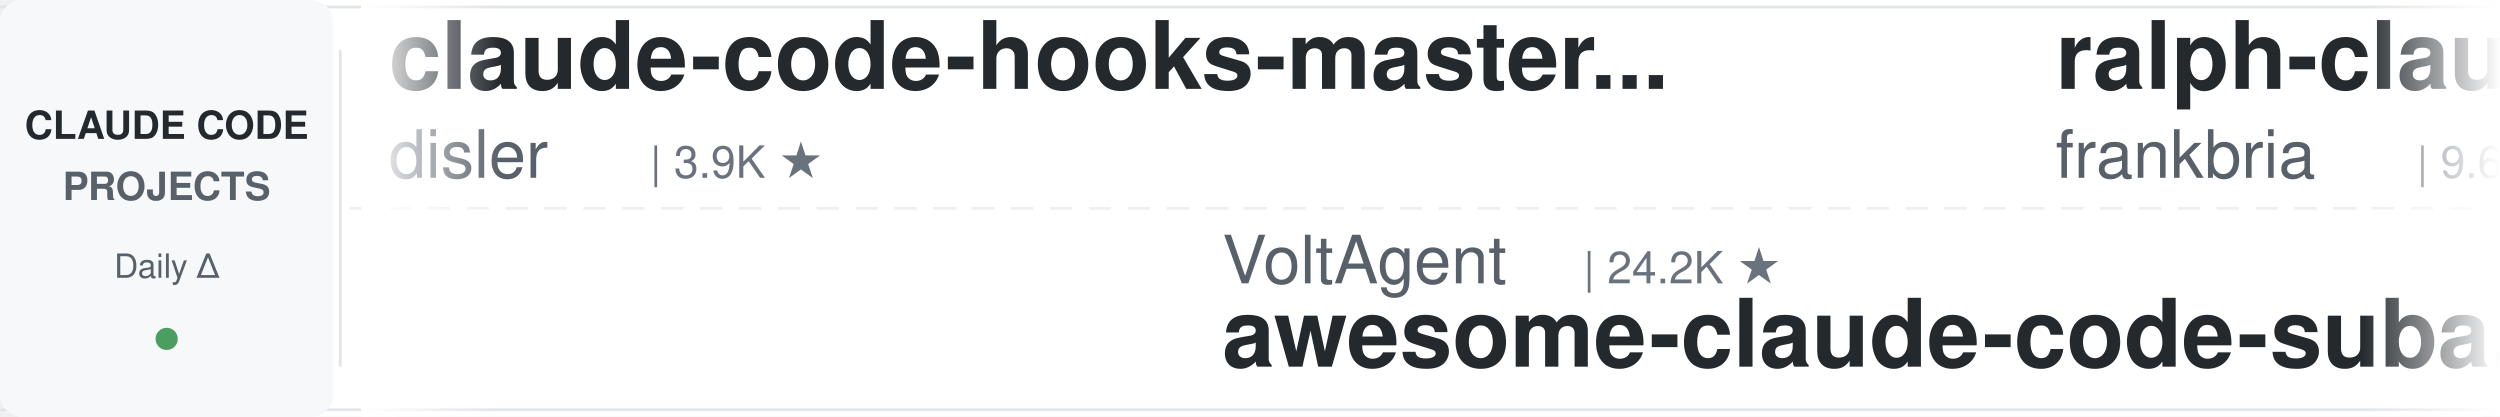
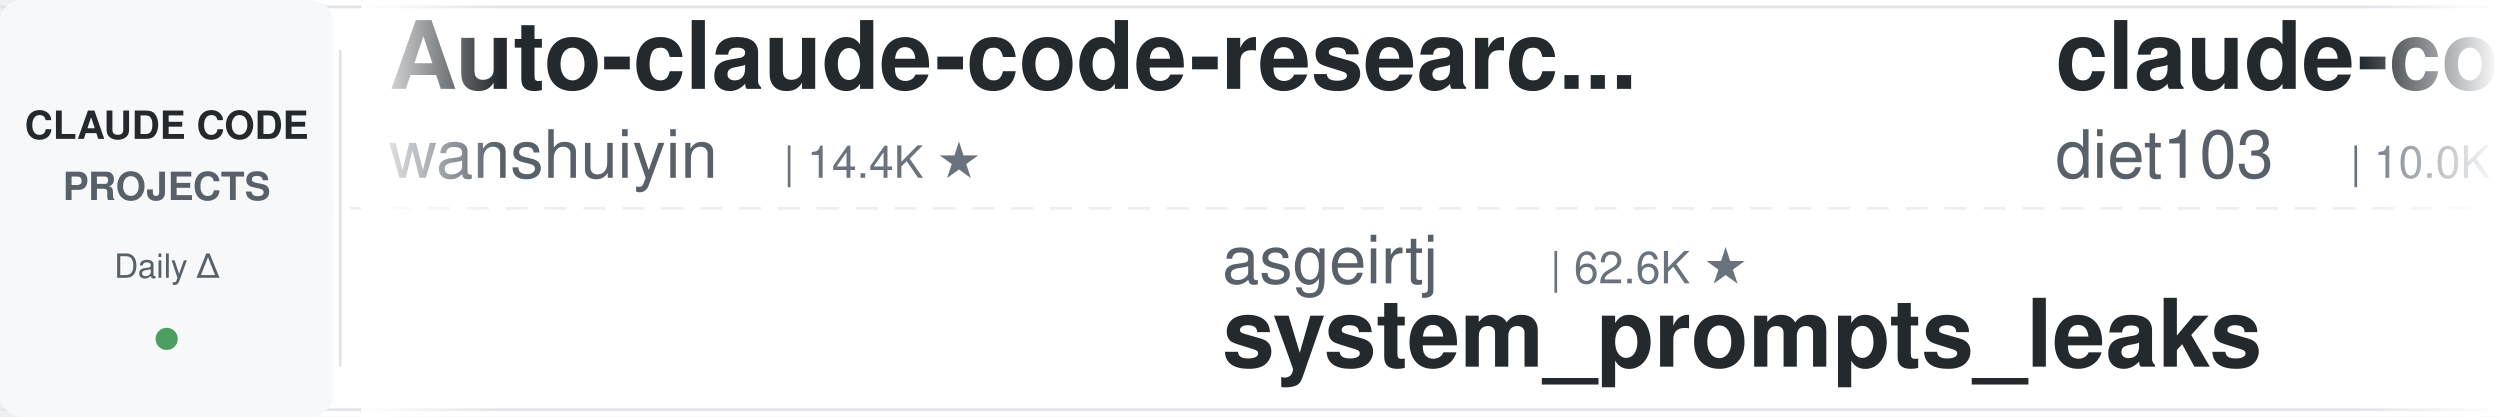
<svg xmlns="http://www.w3.org/2000/svg" width="900" height="150">
  <defs>
    <linearGradient id="leftFade" x1="0%" y1="0%" x2="100%" y2="0%">
      <stop offset="0%" style="stop-color:#ffffff;stop-opacity:1" />
      <stop offset="100%" style="stop-color:#ffffff;stop-opacity:0" />
    </linearGradient>
    <linearGradient id="rightFade" x1="0%" y1="0%" x2="100%" y2="0%">
      <stop offset="0%" style="stop-color:#ffffff;stop-opacity:0" />
      <stop offset="100%" style="stop-color:#ffffff;stop-opacity:1" />
    </linearGradient>
  </defs>
  <rect width="900" height="150" fill="#ffffff" rx="8" />
  <rect x="0" y="2" width="900" height="1" fill="#e1e4e8" />
  <rect x="0" y="147" width="900" height="1" fill="#e1e4e8" />
  <line x1="0" y1="75" x2="900" y2="75" stroke="#e1e4e8" stroke-width="1" stroke-dasharray="8 6" opacity="0.6" />
  <rect x="0" y="0" width="120" height="150" fill="#f6f8fa" rx="8" />
  <text x="60" y="50" font-family="-apple-system, BlinkMacSystemFont, 'Segoe UI', Helvetica, Arial, sans-serif" font-size="14" font-weight="600" fill="#24292e" text-anchor="middle">CLAUDE CODE</text>
  <text x="60" y="72" font-family="-apple-system, BlinkMacSystemFont, 'Segoe UI', Helvetica, Arial, sans-serif" font-size="14" font-weight="600" fill="#586069" text-anchor="middle">PROJECTS</text>
  <text x="60" y="100" font-family="-apple-system, BlinkMacSystemFont, 'Segoe UI', Helvetica, Arial, sans-serif" font-size="12" font-weight="500" fill="#586069" text-anchor="middle">Daily Δ</text>
  <circle cx="60" cy="122" r="4" fill="#22863a" opacity="0.8" />
  <rect x="122" y="18" width="1" height="114" fill="#e1e4e8" />
  <clipPath id="tickerClip">
    <rect x="130" y="0" width="770" height="150" />
  </clipPath>
  <g clip-path="url(#tickerClip)">
    <g id="tickerItems">
      <animateTransform attributeName="transform" attributeType="XML" type="translate" from="0 0" to="-3000 0" dur="54s" repeatCount="indefinite" />
      <g transform="translate(0, 0)">
-         <text x="140" y="32" font-family="-apple-system, BlinkMacSystemFont, 'Segoe UI', Helvetica, Arial, sans-serif" font-size="34" font-weight="600" fill="#24292e">claude-code-hooks-master...</text>
-         <text x="140" y="64" font-family="-apple-system, BlinkMacSystemFont, 'Segoe UI', Helvetica, Arial, sans-serif" font-size="24" font-weight="400" fill="#586069">disler</text>
-         <text x="234" y="64" font-family="-apple-system, BlinkMacSystemFont, 'Segoe UI', Helvetica, Arial, sans-serif" font-size="16" font-weight="500" fill="#6a737d">| 3.9K ★</text>
+         <text x="140" y="32" font-family="-apple-system, BlinkMacSystemFont, 'Segoe UI', Helvetica, Arial, sans-serif" font-size="34" font-weight="600" fill="#24292e">Auto-claude-code-researc...</text>
+         <text x="140" y="64" font-family="-apple-system, BlinkMacSystemFont, 'Segoe UI', Helvetica, Arial, sans-serif" font-size="24" font-weight="400" fill="#586069">wanshuiyin</text>
+         <text x="282" y="64" font-family="-apple-system, BlinkMacSystemFont, 'Segoe UI', Helvetica, Arial, sans-serif" font-size="16" font-weight="500" fill="#6a737d">| 14.4K ★</text>
      </g>
      <g transform="translate(300, 0)">
-         <text x="140" y="102" font-family="-apple-system, BlinkMacSystemFont, 'Segoe UI', Helvetica, Arial, sans-serif" font-size="24" font-weight="400" fill="#586069">VoltAgent</text>
-         <text x="270" y="102" font-family="-apple-system, BlinkMacSystemFont, 'Segoe UI', Helvetica, Arial, sans-serif" font-size="16" font-weight="500" fill="#6a737d">| 24.2K ★</text>
-         <text x="140" y="132" font-family="-apple-system, BlinkMacSystemFont, 'Segoe UI', Helvetica, Arial, sans-serif" font-size="34" font-weight="600" fill="#24292e">awesome-claude-code-suba...</text>
+         <text x="140" y="102" font-family="-apple-system, BlinkMacSystemFont, 'Segoe UI', Helvetica, Arial, sans-serif" font-size="24" font-weight="400" fill="#586069">asgeirtj</text>
+         <text x="258" y="102" font-family="-apple-system, BlinkMacSystemFont, 'Segoe UI', Helvetica, Arial, sans-serif" font-size="16" font-weight="500" fill="#6a737d">| 62.6K ★</text>
+         <text x="140" y="132" font-family="-apple-system, BlinkMacSystemFont, 'Segoe UI', Helvetica, Arial, sans-serif" font-size="34" font-weight="600" fill="#24292e">system_prompts_leaks</text>
      </g>
      <g transform="translate(600, 0)">
-         <text x="140" y="32" font-family="-apple-system, BlinkMacSystemFont, 'Segoe UI', Helvetica, Arial, sans-serif" font-size="34" font-weight="600" fill="#24292e">ralph-claude-code</text>
-         <text x="140" y="64" font-family="-apple-system, BlinkMacSystemFont, 'Segoe UI', Helvetica, Arial, sans-serif" font-size="24" font-weight="400" fill="#586069">frankbria</text>
-         <text x="270" y="64" font-family="-apple-system, BlinkMacSystemFont, 'Segoe UI', Helvetica, Arial, sans-serif" font-size="16" font-weight="500" fill="#6a737d">| 9.6K ★</text>
+         <text x="140" y="32" font-family="-apple-system, BlinkMacSystemFont, 'Segoe UI', Helvetica, Arial, sans-serif" font-size="34" font-weight="600" fill="#24292e">claude-code-infrastructu...</text>
+         <text x="140" y="64" font-family="-apple-system, BlinkMacSystemFont, 'Segoe UI', Helvetica, Arial, sans-serif" font-size="24" font-weight="400" fill="#586069">diet103</text>
+         <text x="246" y="64" font-family="-apple-system, BlinkMacSystemFont, 'Segoe UI', Helvetica, Arial, sans-serif" font-size="16" font-weight="500" fill="#6a737d">| 10.0K ★</text>
      </g>
      <g transform="translate(900, 0)">
-         <text x="140" y="102" font-family="-apple-system, BlinkMacSystemFont, 'Segoe UI', Helvetica, Arial, sans-serif" font-size="24" font-weight="400" fill="#586069">daymade</text>
-         <text x="246" y="102" font-family="-apple-system, BlinkMacSystemFont, 'Segoe UI', Helvetica, Arial, sans-serif" font-size="16" font-weight="500" fill="#6a737d">| 1.3K ★</text>
-         <text x="140" y="132" font-family="-apple-system, BlinkMacSystemFont, 'Segoe UI', Helvetica, Arial, sans-serif" font-size="34" font-weight="600" fill="#24292e">claude-code-skills</text>
+         <text x="140" y="102" font-family="-apple-system, BlinkMacSystemFont, 'Segoe UI', Helvetica, Arial, sans-serif" font-size="24" font-weight="400" fill="#586069">krusemediallc</text>
+         <text x="318" y="102" font-family="-apple-system, BlinkMacSystemFont, 'Segoe UI', Helvetica, Arial, sans-serif" font-size="16" font-weight="500" fill="#6a737d">| 1.1K ★</text>
+         <text x="140" y="132" font-family="-apple-system, BlinkMacSystemFont, 'Segoe UI', Helvetica, Arial, sans-serif" font-size="34" font-weight="600" fill="#24292e">arcads-claude-code</text>
      </g>
      <g transform="translate(1200, 0)">
-         <text x="140" y="32" font-family="-apple-system, BlinkMacSystemFont, 'Segoe UI', Helvetica, Arial, sans-serif" font-size="34" font-weight="600" fill="#24292e">claude-code-from-scratch</text>
-         <text x="140" y="64" font-family="-apple-system, BlinkMacSystemFont, 'Segoe UI', Helvetica, Arial, sans-serif" font-size="24" font-weight="400" fill="#586069">Windy3f3f3f3f</text>
-         <text x="318" y="64" font-family="-apple-system, BlinkMacSystemFont, 'Segoe UI', Helvetica, Arial, sans-serif" font-size="16" font-weight="500" fill="#6a737d">| 2.5K ★</text>
+         <text x="140" y="32" font-family="-apple-system, BlinkMacSystemFont, 'Segoe UI', Helvetica, Arial, sans-serif" font-size="34" font-weight="600" fill="#24292e">claude-code-base-action</text>
+         <text x="140" y="64" font-family="-apple-system, BlinkMacSystemFont, 'Segoe UI', Helvetica, Arial, sans-serif" font-size="24" font-weight="400" fill="#586069">anthropics</text>
+         <text x="282" y="64" font-family="-apple-system, BlinkMacSystemFont, 'Segoe UI', Helvetica, Arial, sans-serif" font-size="16" font-weight="500" fill="#6a737d">| 940 ★</text>
      </g>
      <g transform="translate(1500, 0)">
-         <text x="140" y="102" font-family="-apple-system, BlinkMacSystemFont, 'Segoe UI', Helvetica, Arial, sans-serif" font-size="24" font-weight="400" fill="#586069">alirezarezvani</text>
-         <text x="330" y="102" font-family="-apple-system, BlinkMacSystemFont, 'Segoe UI', Helvetica, Arial, sans-serif" font-size="16" font-weight="500" fill="#6a737d">| 24.2K ★</text>
-         <text x="140" y="132" font-family="-apple-system, BlinkMacSystemFont, 'Segoe UI', Helvetica, Arial, sans-serif" font-size="34" font-weight="600" fill="#24292e">claude-skills</text>
+         <text x="140" y="102" font-family="-apple-system, BlinkMacSystemFont, 'Segoe UI', Helvetica, Arial, sans-serif" font-size="24" font-weight="400" fill="#586069">luyao618</text>
+         <text x="258" y="102" font-family="-apple-system, BlinkMacSystemFont, 'Segoe UI', Helvetica, Arial, sans-serif" font-size="16" font-weight="500" fill="#6a737d">| 1.7K ★</text>
+         <text x="140" y="132" font-family="-apple-system, BlinkMacSystemFont, 'Segoe UI', Helvetica, Arial, sans-serif" font-size="34" font-weight="600" fill="#24292e">Claude-Code-Source-Study</text>
      </g>
      <g transform="translate(1800, 0)">
-         <text x="140" y="32" font-family="-apple-system, BlinkMacSystemFont, 'Segoe UI', Helvetica, Arial, sans-serif" font-size="34" font-weight="600" fill="#24292e">oh-my-claudecode</text>
-         <text x="140" y="64" font-family="-apple-system, BlinkMacSystemFont, 'Segoe UI', Helvetica, Arial, sans-serif" font-size="24" font-weight="400" fill="#586069">Yeachan-Heo</text>
-         <text x="294" y="64" font-family="-apple-system, BlinkMacSystemFont, 'Segoe UI', Helvetica, Arial, sans-serif" font-size="16" font-weight="500" fill="#6a737d">| 38.5K ★</text>
+         <text x="140" y="32" font-family="-apple-system, BlinkMacSystemFont, 'Segoe UI', Helvetica, Arial, sans-serif" font-size="34" font-weight="600" fill="#24292e">claude-code-proxy</text>
+         <text x="140" y="64" font-family="-apple-system, BlinkMacSystemFont, 'Segoe UI', Helvetica, Arial, sans-serif" font-size="24" font-weight="400" fill="#586069">1rgs</text>
+         <text x="210" y="64" font-family="-apple-system, BlinkMacSystemFont, 'Segoe UI', Helvetica, Arial, sans-serif" font-size="16" font-weight="500" fill="#6a737d">| 3.7K ★</text>
      </g>
      <g transform="translate(2100, 0)">
-         <text x="140" y="102" font-family="-apple-system, BlinkMacSystemFont, 'Segoe UI', Helvetica, Arial, sans-serif" font-size="24" font-weight="400" fill="#586069">ponponon</text>
-         <text x="258" y="102" font-family="-apple-system, BlinkMacSystemFont, 'Segoe UI', Helvetica, Arial, sans-serif" font-size="16" font-weight="500" fill="#6a737d">| 2.3K ★</text>
-         <text x="140" y="132" font-family="-apple-system, BlinkMacSystemFont, 'Segoe UI', Helvetica, Arial, sans-serif" font-size="34" font-weight="600" fill="#24292e">claude_code_src</text>
+         <text x="140" y="102" font-family="-apple-system, BlinkMacSystemFont, 'Segoe UI', Helvetica, Arial, sans-serif" font-size="24" font-weight="400" fill="#586069">digitalsamba</text>
+         <text x="306" y="102" font-family="-apple-system, BlinkMacSystemFont, 'Segoe UI', Helvetica, Arial, sans-serif" font-size="16" font-weight="500" fill="#6a737d">| 1.9K ★</text>
+         <text x="140" y="132" font-family="-apple-system, BlinkMacSystemFont, 'Segoe UI', Helvetica, Arial, sans-serif" font-size="34" font-weight="600" fill="#24292e">claude-code-video-toolki...</text>
      </g>
      <g transform="translate(2400, 0)">
-         <text x="140" y="32" font-family="-apple-system, BlinkMacSystemFont, 'Segoe UI', Helvetica, Arial, sans-serif" font-size="34" font-weight="600" fill="#24292e">claude-code-local</text>
-         <text x="140" y="64" font-family="-apple-system, BlinkMacSystemFont, 'Segoe UI', Helvetica, Arial, sans-serif" font-size="24" font-weight="400" fill="#586069">nicedreamzapp</text>
-         <text x="318" y="64" font-family="-apple-system, BlinkMacSystemFont, 'Segoe UI', Helvetica, Arial, sans-serif" font-size="16" font-weight="500" fill="#6a737d">| 3.2K ★</text>
+         <text x="140" y="32" font-family="-apple-system, BlinkMacSystemFont, 'Segoe UI', Helvetica, Arial, sans-serif" font-size="34" font-weight="600" fill="#24292e">Open-ClaudeCode</text>
+         <text x="140" y="64" font-family="-apple-system, BlinkMacSystemFont, 'Segoe UI', Helvetica, Arial, sans-serif" font-size="24" font-weight="400" fill="#586069">LING71671</text>
+         <text x="270" y="64" font-family="-apple-system, BlinkMacSystemFont, 'Segoe UI', Helvetica, Arial, sans-serif" font-size="16" font-weight="500" fill="#6a737d">| 934 ★</text>
      </g>
      <g transform="translate(2700, 0)">
-         <text x="140" y="102" font-family="-apple-system, BlinkMacSystemFont, 'Segoe UI', Helvetica, Arial, sans-serif" font-size="24" font-weight="400" fill="#586069">VILA-Lab</text>
-         <text x="258" y="102" font-family="-apple-system, BlinkMacSystemFont, 'Segoe UI', Helvetica, Arial, sans-serif" font-size="16" font-weight="500" fill="#6a737d">| 2.0K ★</text>
-         <text x="140" y="132" font-family="-apple-system, BlinkMacSystemFont, 'Segoe UI', Helvetica, Arial, sans-serif" font-size="34" font-weight="600" fill="#24292e">Dive-into-Claude-Code</text>
+         <text x="140" y="102" font-family="-apple-system, BlinkMacSystemFont, 'Segoe UI', Helvetica, Arial, sans-serif" font-size="24" font-weight="400" fill="#586069">jeremylongshore</text>
+         <text x="342" y="102" font-family="-apple-system, BlinkMacSystemFont, 'Segoe UI', Helvetica, Arial, sans-serif" font-size="16" font-weight="500" fill="#6a737d">| 2.6K ★</text>
+         <text x="140" y="132" font-family="-apple-system, BlinkMacSystemFont, 'Segoe UI', Helvetica, Arial, sans-serif" font-size="34" font-weight="600" fill="#24292e">claude-code-plugins-plus...</text>
      </g>
      <g transform="translate(3000, 0)">
-         <text x="140" y="32" font-family="-apple-system, BlinkMacSystemFont, 'Segoe UI', Helvetica, Arial, sans-serif" font-size="34" font-weight="600" fill="#24292e">claude-code-hooks-master...</text>
-         <text x="140" y="64" font-family="-apple-system, BlinkMacSystemFont, 'Segoe UI', Helvetica, Arial, sans-serif" font-size="24" font-weight="400" fill="#586069">disler</text>
-         <text x="234" y="64" font-family="-apple-system, BlinkMacSystemFont, 'Segoe UI', Helvetica, Arial, sans-serif" font-size="16" font-weight="500" fill="#6a737d">| 3.9K ★</text>
+         <text x="140" y="32" font-family="-apple-system, BlinkMacSystemFont, 'Segoe UI', Helvetica, Arial, sans-serif" font-size="34" font-weight="600" fill="#24292e">Auto-claude-code-researc...</text>
+         <text x="140" y="64" font-family="-apple-system, BlinkMacSystemFont, 'Segoe UI', Helvetica, Arial, sans-serif" font-size="24" font-weight="400" fill="#586069">wanshuiyin</text>
+         <text x="282" y="64" font-family="-apple-system, BlinkMacSystemFont, 'Segoe UI', Helvetica, Arial, sans-serif" font-size="16" font-weight="500" fill="#6a737d">| 14.4K ★</text>
      </g>
      <g transform="translate(3300, 0)">
-         <text x="140" y="102" font-family="-apple-system, BlinkMacSystemFont, 'Segoe UI', Helvetica, Arial, sans-serif" font-size="24" font-weight="400" fill="#586069">VoltAgent</text>
-         <text x="270" y="102" font-family="-apple-system, BlinkMacSystemFont, 'Segoe UI', Helvetica, Arial, sans-serif" font-size="16" font-weight="500" fill="#6a737d">| 24.2K ★</text>
-         <text x="140" y="132" font-family="-apple-system, BlinkMacSystemFont, 'Segoe UI', Helvetica, Arial, sans-serif" font-size="34" font-weight="600" fill="#24292e">awesome-claude-code-suba...</text>
+         <text x="140" y="102" font-family="-apple-system, BlinkMacSystemFont, 'Segoe UI', Helvetica, Arial, sans-serif" font-size="24" font-weight="400" fill="#586069">asgeirtj</text>
+         <text x="258" y="102" font-family="-apple-system, BlinkMacSystemFont, 'Segoe UI', Helvetica, Arial, sans-serif" font-size="16" font-weight="500" fill="#6a737d">| 62.6K ★</text>
+         <text x="140" y="132" font-family="-apple-system, BlinkMacSystemFont, 'Segoe UI', Helvetica, Arial, sans-serif" font-size="34" font-weight="600" fill="#24292e">system_prompts_leaks</text>
      </g>
      <g transform="translate(3600, 0)">
-         <text x="140" y="32" font-family="-apple-system, BlinkMacSystemFont, 'Segoe UI', Helvetica, Arial, sans-serif" font-size="34" font-weight="600" fill="#24292e">ralph-claude-code</text>
-         <text x="140" y="64" font-family="-apple-system, BlinkMacSystemFont, 'Segoe UI', Helvetica, Arial, sans-serif" font-size="24" font-weight="400" fill="#586069">frankbria</text>
-         <text x="270" y="64" font-family="-apple-system, BlinkMacSystemFont, 'Segoe UI', Helvetica, Arial, sans-serif" font-size="16" font-weight="500" fill="#6a737d">| 9.6K ★</text>
+         <text x="140" y="32" font-family="-apple-system, BlinkMacSystemFont, 'Segoe UI', Helvetica, Arial, sans-serif" font-size="34" font-weight="600" fill="#24292e">claude-code-infrastructu...</text>
+         <text x="140" y="64" font-family="-apple-system, BlinkMacSystemFont, 'Segoe UI', Helvetica, Arial, sans-serif" font-size="24" font-weight="400" fill="#586069">diet103</text>
+         <text x="246" y="64" font-family="-apple-system, BlinkMacSystemFont, 'Segoe UI', Helvetica, Arial, sans-serif" font-size="16" font-weight="500" fill="#6a737d">| 10.0K ★</text>
      </g>
      <g transform="translate(3900, 0)">
-         <text x="140" y="102" font-family="-apple-system, BlinkMacSystemFont, 'Segoe UI', Helvetica, Arial, sans-serif" font-size="24" font-weight="400" fill="#586069">daymade</text>
-         <text x="246" y="102" font-family="-apple-system, BlinkMacSystemFont, 'Segoe UI', Helvetica, Arial, sans-serif" font-size="16" font-weight="500" fill="#6a737d">| 1.3K ★</text>
-         <text x="140" y="132" font-family="-apple-system, BlinkMacSystemFont, 'Segoe UI', Helvetica, Arial, sans-serif" font-size="34" font-weight="600" fill="#24292e">claude-code-skills</text>
+         <text x="140" y="102" font-family="-apple-system, BlinkMacSystemFont, 'Segoe UI', Helvetica, Arial, sans-serif" font-size="24" font-weight="400" fill="#586069">krusemediallc</text>
+         <text x="318" y="102" font-family="-apple-system, BlinkMacSystemFont, 'Segoe UI', Helvetica, Arial, sans-serif" font-size="16" font-weight="500" fill="#6a737d">| 1.1K ★</text>
+         <text x="140" y="132" font-family="-apple-system, BlinkMacSystemFont, 'Segoe UI', Helvetica, Arial, sans-serif" font-size="34" font-weight="600" fill="#24292e">arcads-claude-code</text>
      </g>
    </g>
  </g>
  <rect x="130" y="0" width="50" height="150" fill="url(#leftFade)" />
  <rect x="850" y="0" width="50" height="150" fill="url(#rightFade)" />
</svg>
